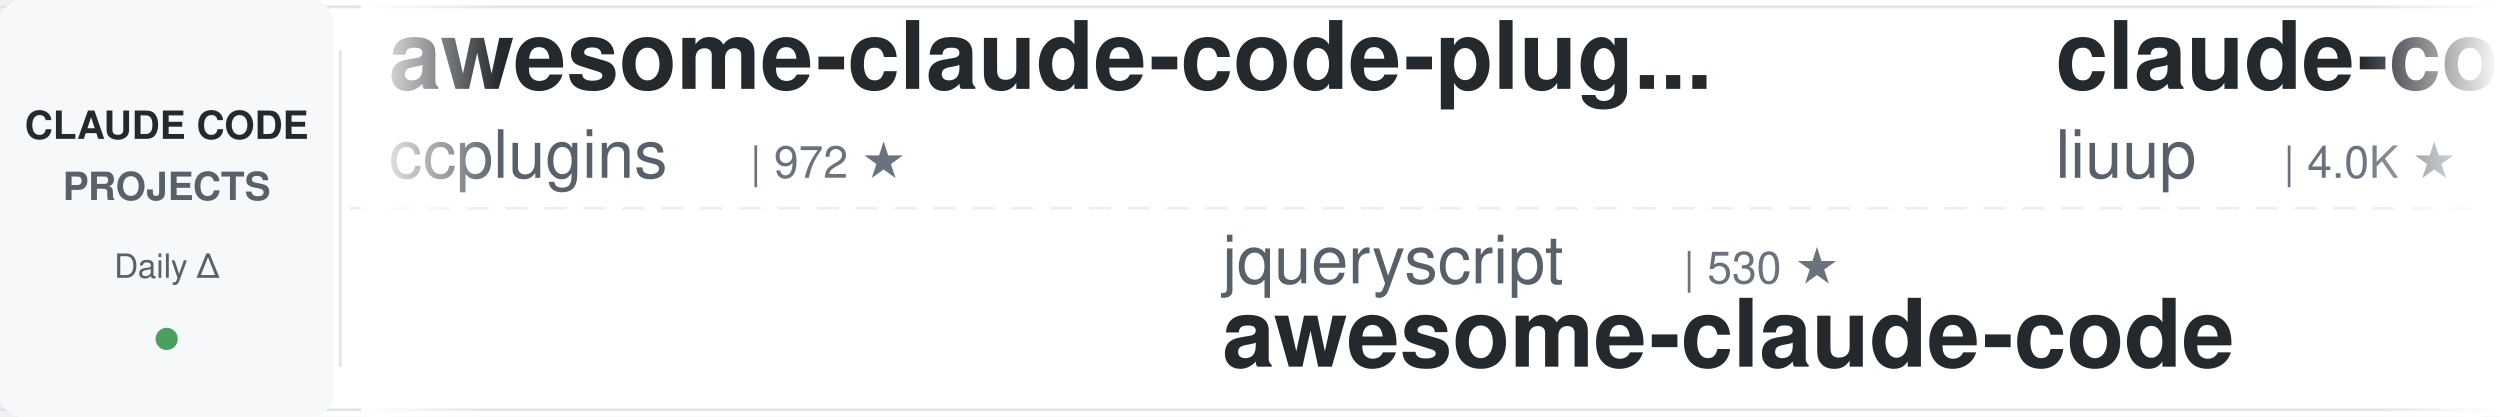
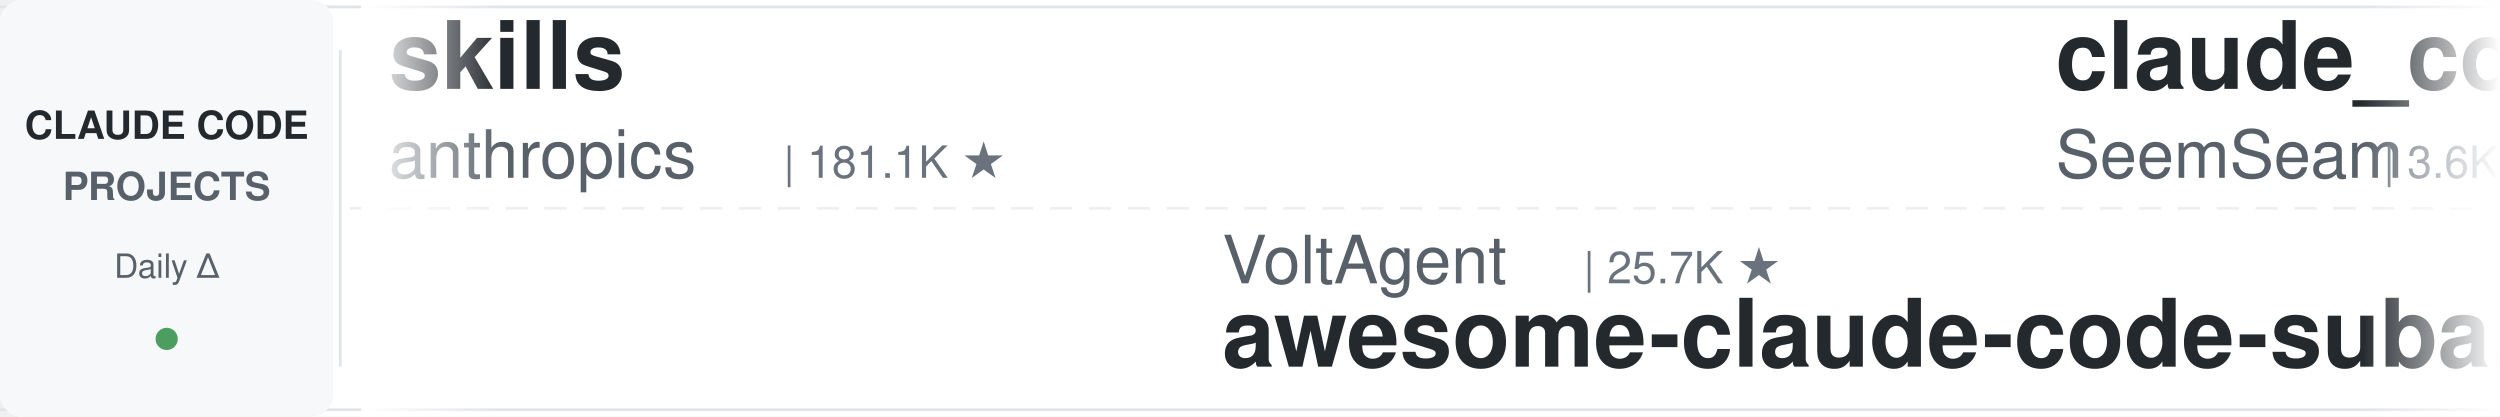
<svg xmlns="http://www.w3.org/2000/svg" width="900" height="150">
  <defs>
    <linearGradient id="leftFade" x1="0%" y1="0%" x2="100%" y2="0%">
      <stop offset="0%" style="stop-color:#ffffff;stop-opacity:1" />
      <stop offset="100%" style="stop-color:#ffffff;stop-opacity:0" />
    </linearGradient>
    <linearGradient id="rightFade" x1="0%" y1="0%" x2="100%" y2="0%">
      <stop offset="0%" style="stop-color:#ffffff;stop-opacity:0" />
      <stop offset="100%" style="stop-color:#ffffff;stop-opacity:1" />
    </linearGradient>
  </defs>
  <rect width="900" height="150" fill="#ffffff" rx="8" />
  <rect x="0" y="2" width="900" height="1" fill="#e1e4e8" />
  <rect x="0" y="147" width="900" height="1" fill="#e1e4e8" />
  <line x1="0" y1="75" x2="900" y2="75" stroke="#e1e4e8" stroke-width="1" stroke-dasharray="8 6" opacity="0.6" />
  <rect x="0" y="0" width="120" height="150" fill="#f6f8fa" rx="8" />
  <text x="60" y="50" font-family="-apple-system, BlinkMacSystemFont, 'Segoe UI', Helvetica, Arial, sans-serif" font-size="14" font-weight="600" fill="#24292e" text-anchor="middle">CLAUDE CODE</text>
  <text x="60" y="72" font-family="-apple-system, BlinkMacSystemFont, 'Segoe UI', Helvetica, Arial, sans-serif" font-size="14" font-weight="600" fill="#586069" text-anchor="middle">PROJECTS</text>
  <text x="60" y="100" font-family="-apple-system, BlinkMacSystemFont, 'Segoe UI', Helvetica, Arial, sans-serif" font-size="12" font-weight="500" fill="#586069" text-anchor="middle">Daily Δ</text>
  <circle cx="60" cy="122" r="4" fill="#22863a" opacity="0.8" />
  <rect x="122" y="18" width="1" height="114" fill="#e1e4e8" />
  <clipPath id="tickerClip">
    <rect x="130" y="0" width="770" height="150" />
  </clipPath>
  <g clip-path="url(#tickerClip)">
    <g id="tickerItems">
      <animateTransform attributeName="transform" attributeType="XML" type="translate" from="0 0" to="-3000 0" dur="54s" repeatCount="indefinite" />
      <g transform="translate(0, 0)">
-         <text x="140" y="32" font-family="-apple-system, BlinkMacSystemFont, 'Segoe UI', Helvetica, Arial, sans-serif" font-size="34" font-weight="600" fill="#24292e">awesome-claude-code-plug...</text>
-         <text x="140" y="64" font-family="-apple-system, BlinkMacSystemFont, 'Segoe UI', Helvetica, Arial, sans-serif" font-size="24" font-weight="400" fill="#586069">ccplugins</text>
-         <text x="270" y="64" font-family="-apple-system, BlinkMacSystemFont, 'Segoe UI', Helvetica, Arial, sans-serif" font-size="16" font-weight="500" fill="#6a737d">| 972 ★</text>
+         <text x="140" y="32" font-family="-apple-system, BlinkMacSystemFont, 'Segoe UI', Helvetica, Arial, sans-serif" font-size="34" font-weight="600" fill="#24292e">skills</text>
+         <text x="140" y="64" font-family="-apple-system, BlinkMacSystemFont, 'Segoe UI', Helvetica, Arial, sans-serif" font-size="24" font-weight="400" fill="#586069">anthropics</text>
+         <text x="282" y="64" font-family="-apple-system, BlinkMacSystemFont, 'Segoe UI', Helvetica, Arial, sans-serif" font-size="16" font-weight="500" fill="#6a737d">| 181.1K ★</text>
      </g>
      <g transform="translate(300, 0)">
-         <text x="140" y="102" font-family="-apple-system, BlinkMacSystemFont, 'Segoe UI', Helvetica, Arial, sans-serif" font-size="24" font-weight="400" fill="#586069">jqueryscript</text>
-         <text x="306" y="102" font-family="-apple-system, BlinkMacSystemFont, 'Segoe UI', Helvetica, Arial, sans-serif" font-size="16" font-weight="500" fill="#6a737d">| 530 ★</text>
-         <text x="140" y="132" font-family="-apple-system, BlinkMacSystemFont, 'Segoe UI', Helvetica, Arial, sans-serif" font-size="34" font-weight="600" fill="#24292e">awesome-claude-code</text>
+         <text x="140" y="102" font-family="-apple-system, BlinkMacSystemFont, 'Segoe UI', Helvetica, Arial, sans-serif" font-size="24" font-weight="400" fill="#586069">VoltAgent</text>
+         <text x="270" y="102" font-family="-apple-system, BlinkMacSystemFont, 'Segoe UI', Helvetica, Arial, sans-serif" font-size="16" font-weight="500" fill="#6a737d">| 25.7K ★</text>
+         <text x="140" y="132" font-family="-apple-system, BlinkMacSystemFont, 'Segoe UI', Helvetica, Arial, sans-serif" font-size="34" font-weight="600" fill="#24292e">awesome-claude-code-suba...</text>
      </g>
      <g transform="translate(600, 0)">
-         <text x="140" y="32" font-family="-apple-system, BlinkMacSystemFont, 'Segoe UI', Helvetica, Arial, sans-serif" font-size="34" font-weight="600" fill="#24292e">claude-code-analysis</text>
-         <text x="140" y="64" font-family="-apple-system, BlinkMacSystemFont, 'Segoe UI', Helvetica, Arial, sans-serif" font-size="24" font-weight="400" fill="#586069">liuup</text>
-         <text x="222" y="64" font-family="-apple-system, BlinkMacSystemFont, 'Segoe UI', Helvetica, Arial, sans-serif" font-size="16" font-weight="500" fill="#6a737d">| 4.0K ★</text>
+         <text x="140" y="32" font-family="-apple-system, BlinkMacSystemFont, 'Segoe UI', Helvetica, Arial, sans-serif" font-size="34" font-weight="600" fill="#24292e">claude_codex_bridge</text>
+         <text x="140" y="64" font-family="-apple-system, BlinkMacSystemFont, 'Segoe UI', Helvetica, Arial, sans-serif" font-size="24" font-weight="400" fill="#586069">SeemSeam</text>
+         <text x="258" y="64" font-family="-apple-system, BlinkMacSystemFont, 'Segoe UI', Helvetica, Arial, sans-serif" font-size="16" font-weight="500" fill="#6a737d">| 3.6K ★</text>
      </g>
      <g transform="translate(900, 0)">
-         <text x="140" y="102" font-family="-apple-system, BlinkMacSystemFont, 'Segoe UI', Helvetica, Arial, sans-serif" font-size="24" font-weight="400" fill="#586069">xu-xiang</text>
-         <text x="258" y="102" font-family="-apple-system, BlinkMacSystemFont, 'Segoe UI', Helvetica, Arial, sans-serif" font-size="16" font-weight="500" fill="#6a737d">| 2.0K ★</text>
-         <text x="140" y="132" font-family="-apple-system, BlinkMacSystemFont, 'Segoe UI', Helvetica, Arial, sans-serif" font-size="34" font-weight="600" fill="#24292e">everything-claude-code-z...</text>
+         <text x="140" y="102" font-family="-apple-system, BlinkMacSystemFont, 'Segoe UI', Helvetica, Arial, sans-serif" font-size="24" font-weight="400" fill="#586069">asgeirtj</text>
+         <text x="258" y="102" font-family="-apple-system, BlinkMacSystemFont, 'Segoe UI', Helvetica, Arial, sans-serif" font-size="16" font-weight="500" fill="#6a737d">| 69.6K ★</text>
+         <text x="140" y="132" font-family="-apple-system, BlinkMacSystemFont, 'Segoe UI', Helvetica, Arial, sans-serif" font-size="34" font-weight="600" fill="#24292e">system_prompts_leaks</text>
      </g>
      <g transform="translate(1200, 0)">
-         <text x="140" y="32" font-family="-apple-system, BlinkMacSystemFont, 'Segoe UI', Helvetica, Arial, sans-serif" font-size="34" font-weight="600" fill="#24292e">awesome-claude-code-tool...</text>
-         <text x="140" y="64" font-family="-apple-system, BlinkMacSystemFont, 'Segoe UI', Helvetica, Arial, sans-serif" font-size="24" font-weight="400" fill="#586069">rohitg00</text>
-         <text x="258" y="64" font-family="-apple-system, BlinkMacSystemFont, 'Segoe UI', Helvetica, Arial, sans-serif" font-size="16" font-weight="500" fill="#6a737d">| 2.7K ★</text>
-       </g>
-       <g transform="translate(1500, 0)">
-         <text x="140" y="102" font-family="-apple-system, BlinkMacSystemFont, 'Segoe UI', Helvetica, Arial, sans-serif" font-size="24" font-weight="400" fill="#586069">multica-ai</text>
-         <text x="282" y="102" font-family="-apple-system, BlinkMacSystemFont, 'Segoe UI', Helvetica, Arial, sans-serif" font-size="16" font-weight="500" fill="#6a737d">| 219.7K ★</text>
-         <text x="140" y="132" font-family="-apple-system, BlinkMacSystemFont, 'Segoe UI', Helvetica, Arial, sans-serif" font-size="34" font-weight="600" fill="#24292e">andrej-karpathy-skills</text>
-       </g>
-       <g transform="translate(1800, 0)">
        <text x="140" y="32" font-family="-apple-system, BlinkMacSystemFont, 'Segoe UI', Helvetica, Arial, sans-serif" font-size="34" font-weight="600" fill="#24292e">ClaudeCodeAgents</text>
        <text x="140" y="64" font-family="-apple-system, BlinkMacSystemFont, 'Segoe UI', Helvetica, Arial, sans-serif" font-size="24" font-weight="400" fill="#586069">darcyegb</text>
        <text x="258" y="64" font-family="-apple-system, BlinkMacSystemFont, 'Segoe UI', Helvetica, Arial, sans-serif" font-size="16" font-weight="500" fill="#6a737d">| 776 ★</text>
      </g>
+       <g transform="translate(1500, 0)">
+         <text x="140" y="102" font-family="-apple-system, BlinkMacSystemFont, 'Segoe UI', Helvetica, Arial, sans-serif" font-size="24" font-weight="400" fill="#586069">daymade</text>
+         <text x="246" y="102" font-family="-apple-system, BlinkMacSystemFont, 'Segoe UI', Helvetica, Arial, sans-serif" font-size="16" font-weight="500" fill="#6a737d">| 1.5K ★</text>
+         <text x="140" y="132" font-family="-apple-system, BlinkMacSystemFont, 'Segoe UI', Helvetica, Arial, sans-serif" font-size="34" font-weight="600" fill="#24292e">claude-code-skills</text>
+       </g>
+       <g transform="translate(1800, 0)">
+         <text x="140" y="32" font-family="-apple-system, BlinkMacSystemFont, 'Segoe UI', Helvetica, Arial, sans-serif" font-size="34" font-weight="600" fill="#24292e">claude-code-settings</text>
+         <text x="140" y="64" font-family="-apple-system, BlinkMacSystemFont, 'Segoe UI', Helvetica, Arial, sans-serif" font-size="24" font-weight="400" fill="#586069">feiskyer</text>
+         <text x="258" y="64" font-family="-apple-system, BlinkMacSystemFont, 'Segoe UI', Helvetica, Arial, sans-serif" font-size="16" font-weight="500" fill="#6a737d">| 1.7K ★</text>
+       </g>
      <g transform="translate(2100, 0)">
-         <text x="140" y="102" font-family="-apple-system, BlinkMacSystemFont, 'Segoe UI', Helvetica, Arial, sans-serif" font-size="24" font-weight="400" fill="#586069">overwirehq</text>
-         <text x="282" y="102" font-family="-apple-system, BlinkMacSystemFont, 'Segoe UI', Helvetica, Arial, sans-serif" font-size="16" font-weight="500" fill="#6a737d">| 2.8K ★</text>
-         <text x="140" y="132" font-family="-apple-system, BlinkMacSystemFont, 'Segoe UI', Helvetica, Arial, sans-serif" font-size="34" font-weight="600" fill="#24292e">claude-code-telegram</text>
+         <text x="140" y="102" font-family="-apple-system, BlinkMacSystemFont, 'Segoe UI', Helvetica, Arial, sans-serif" font-size="24" font-weight="400" fill="#586069">Donchitos</text>
+         <text x="270" y="102" font-family="-apple-system, BlinkMacSystemFont, 'Segoe UI', Helvetica, Arial, sans-serif" font-size="16" font-weight="500" fill="#6a737d">| 26.5K ★</text>
+         <text x="140" y="132" font-family="-apple-system, BlinkMacSystemFont, 'Segoe UI', Helvetica, Arial, sans-serif" font-size="34" font-weight="600" fill="#24292e">Claude-Code-Game-Studios</text>
      </g>
      <g transform="translate(2400, 0)">
-         <text x="140" y="32" font-family="-apple-system, BlinkMacSystemFont, 'Segoe UI', Helvetica, Arial, sans-serif" font-size="34" font-weight="600" fill="#24292e">claude-code-source</text>
-         <text x="140" y="64" font-family="-apple-system, BlinkMacSystemFont, 'Segoe UI', Helvetica, Arial, sans-serif" font-size="24" font-weight="400" fill="#586069">hangsman</text>
-         <text x="258" y="64" font-family="-apple-system, BlinkMacSystemFont, 'Segoe UI', Helvetica, Arial, sans-serif" font-size="16" font-weight="500" fill="#6a737d">| 797 ★</text>
+         <text x="140" y="32" font-family="-apple-system, BlinkMacSystemFont, 'Segoe UI', Helvetica, Arial, sans-serif" font-size="34" font-weight="600" fill="#24292e">claude-code-base-action</text>
+         <text x="140" y="64" font-family="-apple-system, BlinkMacSystemFont, 'Segoe UI', Helvetica, Arial, sans-serif" font-size="24" font-weight="400" fill="#586069">anthropics</text>
+         <text x="282" y="64" font-family="-apple-system, BlinkMacSystemFont, 'Segoe UI', Helvetica, Arial, sans-serif" font-size="16" font-weight="500" fill="#6a737d">| 1.0K ★</text>
      </g>
      <g transform="translate(2700, 0)">
-         <text x="140" y="102" font-family="-apple-system, BlinkMacSystemFont, 'Segoe UI', Helvetica, Arial, sans-serif" font-size="24" font-weight="400" fill="#586069">diet103</text>
-         <text x="246" y="102" font-family="-apple-system, BlinkMacSystemFont, 'Segoe UI', Helvetica, Arial, sans-serif" font-size="16" font-weight="500" fill="#6a737d">| 10.0K ★</text>
-         <text x="140" y="132" font-family="-apple-system, BlinkMacSystemFont, 'Segoe UI', Helvetica, Arial, sans-serif" font-size="34" font-weight="600" fill="#24292e">claude-code-infrastructu...</text>
+         <text x="140" y="102" font-family="-apple-system, BlinkMacSystemFont, 'Segoe UI', Helvetica, Arial, sans-serif" font-size="24" font-weight="400" fill="#586069">Alishahryar1</text>
+         <text x="306" y="102" font-family="-apple-system, BlinkMacSystemFont, 'Segoe UI', Helvetica, Arial, sans-serif" font-size="16" font-weight="500" fill="#6a737d">| 60.5K ★</text>
+         <text x="140" y="132" font-family="-apple-system, BlinkMacSystemFont, 'Segoe UI', Helvetica, Arial, sans-serif" font-size="34" font-weight="600" fill="#24292e">free-claude-code</text>
      </g>
      <g transform="translate(3000, 0)">
-         <text x="140" y="32" font-family="-apple-system, BlinkMacSystemFont, 'Segoe UI', Helvetica, Arial, sans-serif" font-size="34" font-weight="600" fill="#24292e">awesome-claude-code-plug...</text>
-         <text x="140" y="64" font-family="-apple-system, BlinkMacSystemFont, 'Segoe UI', Helvetica, Arial, sans-serif" font-size="24" font-weight="400" fill="#586069">ccplugins</text>
-         <text x="270" y="64" font-family="-apple-system, BlinkMacSystemFont, 'Segoe UI', Helvetica, Arial, sans-serif" font-size="16" font-weight="500" fill="#6a737d">| 972 ★</text>
+         <text x="140" y="32" font-family="-apple-system, BlinkMacSystemFont, 'Segoe UI', Helvetica, Arial, sans-serif" font-size="34" font-weight="600" fill="#24292e">skills</text>
+         <text x="140" y="64" font-family="-apple-system, BlinkMacSystemFont, 'Segoe UI', Helvetica, Arial, sans-serif" font-size="24" font-weight="400" fill="#586069">anthropics</text>
+         <text x="282" y="64" font-family="-apple-system, BlinkMacSystemFont, 'Segoe UI', Helvetica, Arial, sans-serif" font-size="16" font-weight="500" fill="#6a737d">| 181.1K ★</text>
      </g>
      <g transform="translate(3300, 0)">
-         <text x="140" y="102" font-family="-apple-system, BlinkMacSystemFont, 'Segoe UI', Helvetica, Arial, sans-serif" font-size="24" font-weight="400" fill="#586069">jqueryscript</text>
-         <text x="306" y="102" font-family="-apple-system, BlinkMacSystemFont, 'Segoe UI', Helvetica, Arial, sans-serif" font-size="16" font-weight="500" fill="#6a737d">| 530 ★</text>
-         <text x="140" y="132" font-family="-apple-system, BlinkMacSystemFont, 'Segoe UI', Helvetica, Arial, sans-serif" font-size="34" font-weight="600" fill="#24292e">awesome-claude-code</text>
+         <text x="140" y="102" font-family="-apple-system, BlinkMacSystemFont, 'Segoe UI', Helvetica, Arial, sans-serif" font-size="24" font-weight="400" fill="#586069">VoltAgent</text>
+         <text x="270" y="102" font-family="-apple-system, BlinkMacSystemFont, 'Segoe UI', Helvetica, Arial, sans-serif" font-size="16" font-weight="500" fill="#6a737d">| 25.7K ★</text>
+         <text x="140" y="132" font-family="-apple-system, BlinkMacSystemFont, 'Segoe UI', Helvetica, Arial, sans-serif" font-size="34" font-weight="600" fill="#24292e">awesome-claude-code-suba...</text>
      </g>
      <g transform="translate(3600, 0)">
-         <text x="140" y="32" font-family="-apple-system, BlinkMacSystemFont, 'Segoe UI', Helvetica, Arial, sans-serif" font-size="34" font-weight="600" fill="#24292e">claude-code-analysis</text>
-         <text x="140" y="64" font-family="-apple-system, BlinkMacSystemFont, 'Segoe UI', Helvetica, Arial, sans-serif" font-size="24" font-weight="400" fill="#586069">liuup</text>
-         <text x="222" y="64" font-family="-apple-system, BlinkMacSystemFont, 'Segoe UI', Helvetica, Arial, sans-serif" font-size="16" font-weight="500" fill="#6a737d">| 4.0K ★</text>
+         <text x="140" y="32" font-family="-apple-system, BlinkMacSystemFont, 'Segoe UI', Helvetica, Arial, sans-serif" font-size="34" font-weight="600" fill="#24292e">claude_codex_bridge</text>
+         <text x="140" y="64" font-family="-apple-system, BlinkMacSystemFont, 'Segoe UI', Helvetica, Arial, sans-serif" font-size="24" font-weight="400" fill="#586069">SeemSeam</text>
+         <text x="258" y="64" font-family="-apple-system, BlinkMacSystemFont, 'Segoe UI', Helvetica, Arial, sans-serif" font-size="16" font-weight="500" fill="#6a737d">| 3.6K ★</text>
      </g>
      <g transform="translate(3900, 0)">
-         <text x="140" y="102" font-family="-apple-system, BlinkMacSystemFont, 'Segoe UI', Helvetica, Arial, sans-serif" font-size="24" font-weight="400" fill="#586069">xu-xiang</text>
-         <text x="258" y="102" font-family="-apple-system, BlinkMacSystemFont, 'Segoe UI', Helvetica, Arial, sans-serif" font-size="16" font-weight="500" fill="#6a737d">| 2.0K ★</text>
-         <text x="140" y="132" font-family="-apple-system, BlinkMacSystemFont, 'Segoe UI', Helvetica, Arial, sans-serif" font-size="34" font-weight="600" fill="#24292e">everything-claude-code-z...</text>
+         <text x="140" y="102" font-family="-apple-system, BlinkMacSystemFont, 'Segoe UI', Helvetica, Arial, sans-serif" font-size="24" font-weight="400" fill="#586069">asgeirtj</text>
+         <text x="258" y="102" font-family="-apple-system, BlinkMacSystemFont, 'Segoe UI', Helvetica, Arial, sans-serif" font-size="16" font-weight="500" fill="#6a737d">| 69.6K ★</text>
+         <text x="140" y="132" font-family="-apple-system, BlinkMacSystemFont, 'Segoe UI', Helvetica, Arial, sans-serif" font-size="34" font-weight="600" fill="#24292e">system_prompts_leaks</text>
      </g>
    </g>
  </g>
  <rect x="130" y="0" width="50" height="150" fill="url(#leftFade)" />
  <rect x="850" y="0" width="50" height="150" fill="url(#rightFade)" />
</svg>
